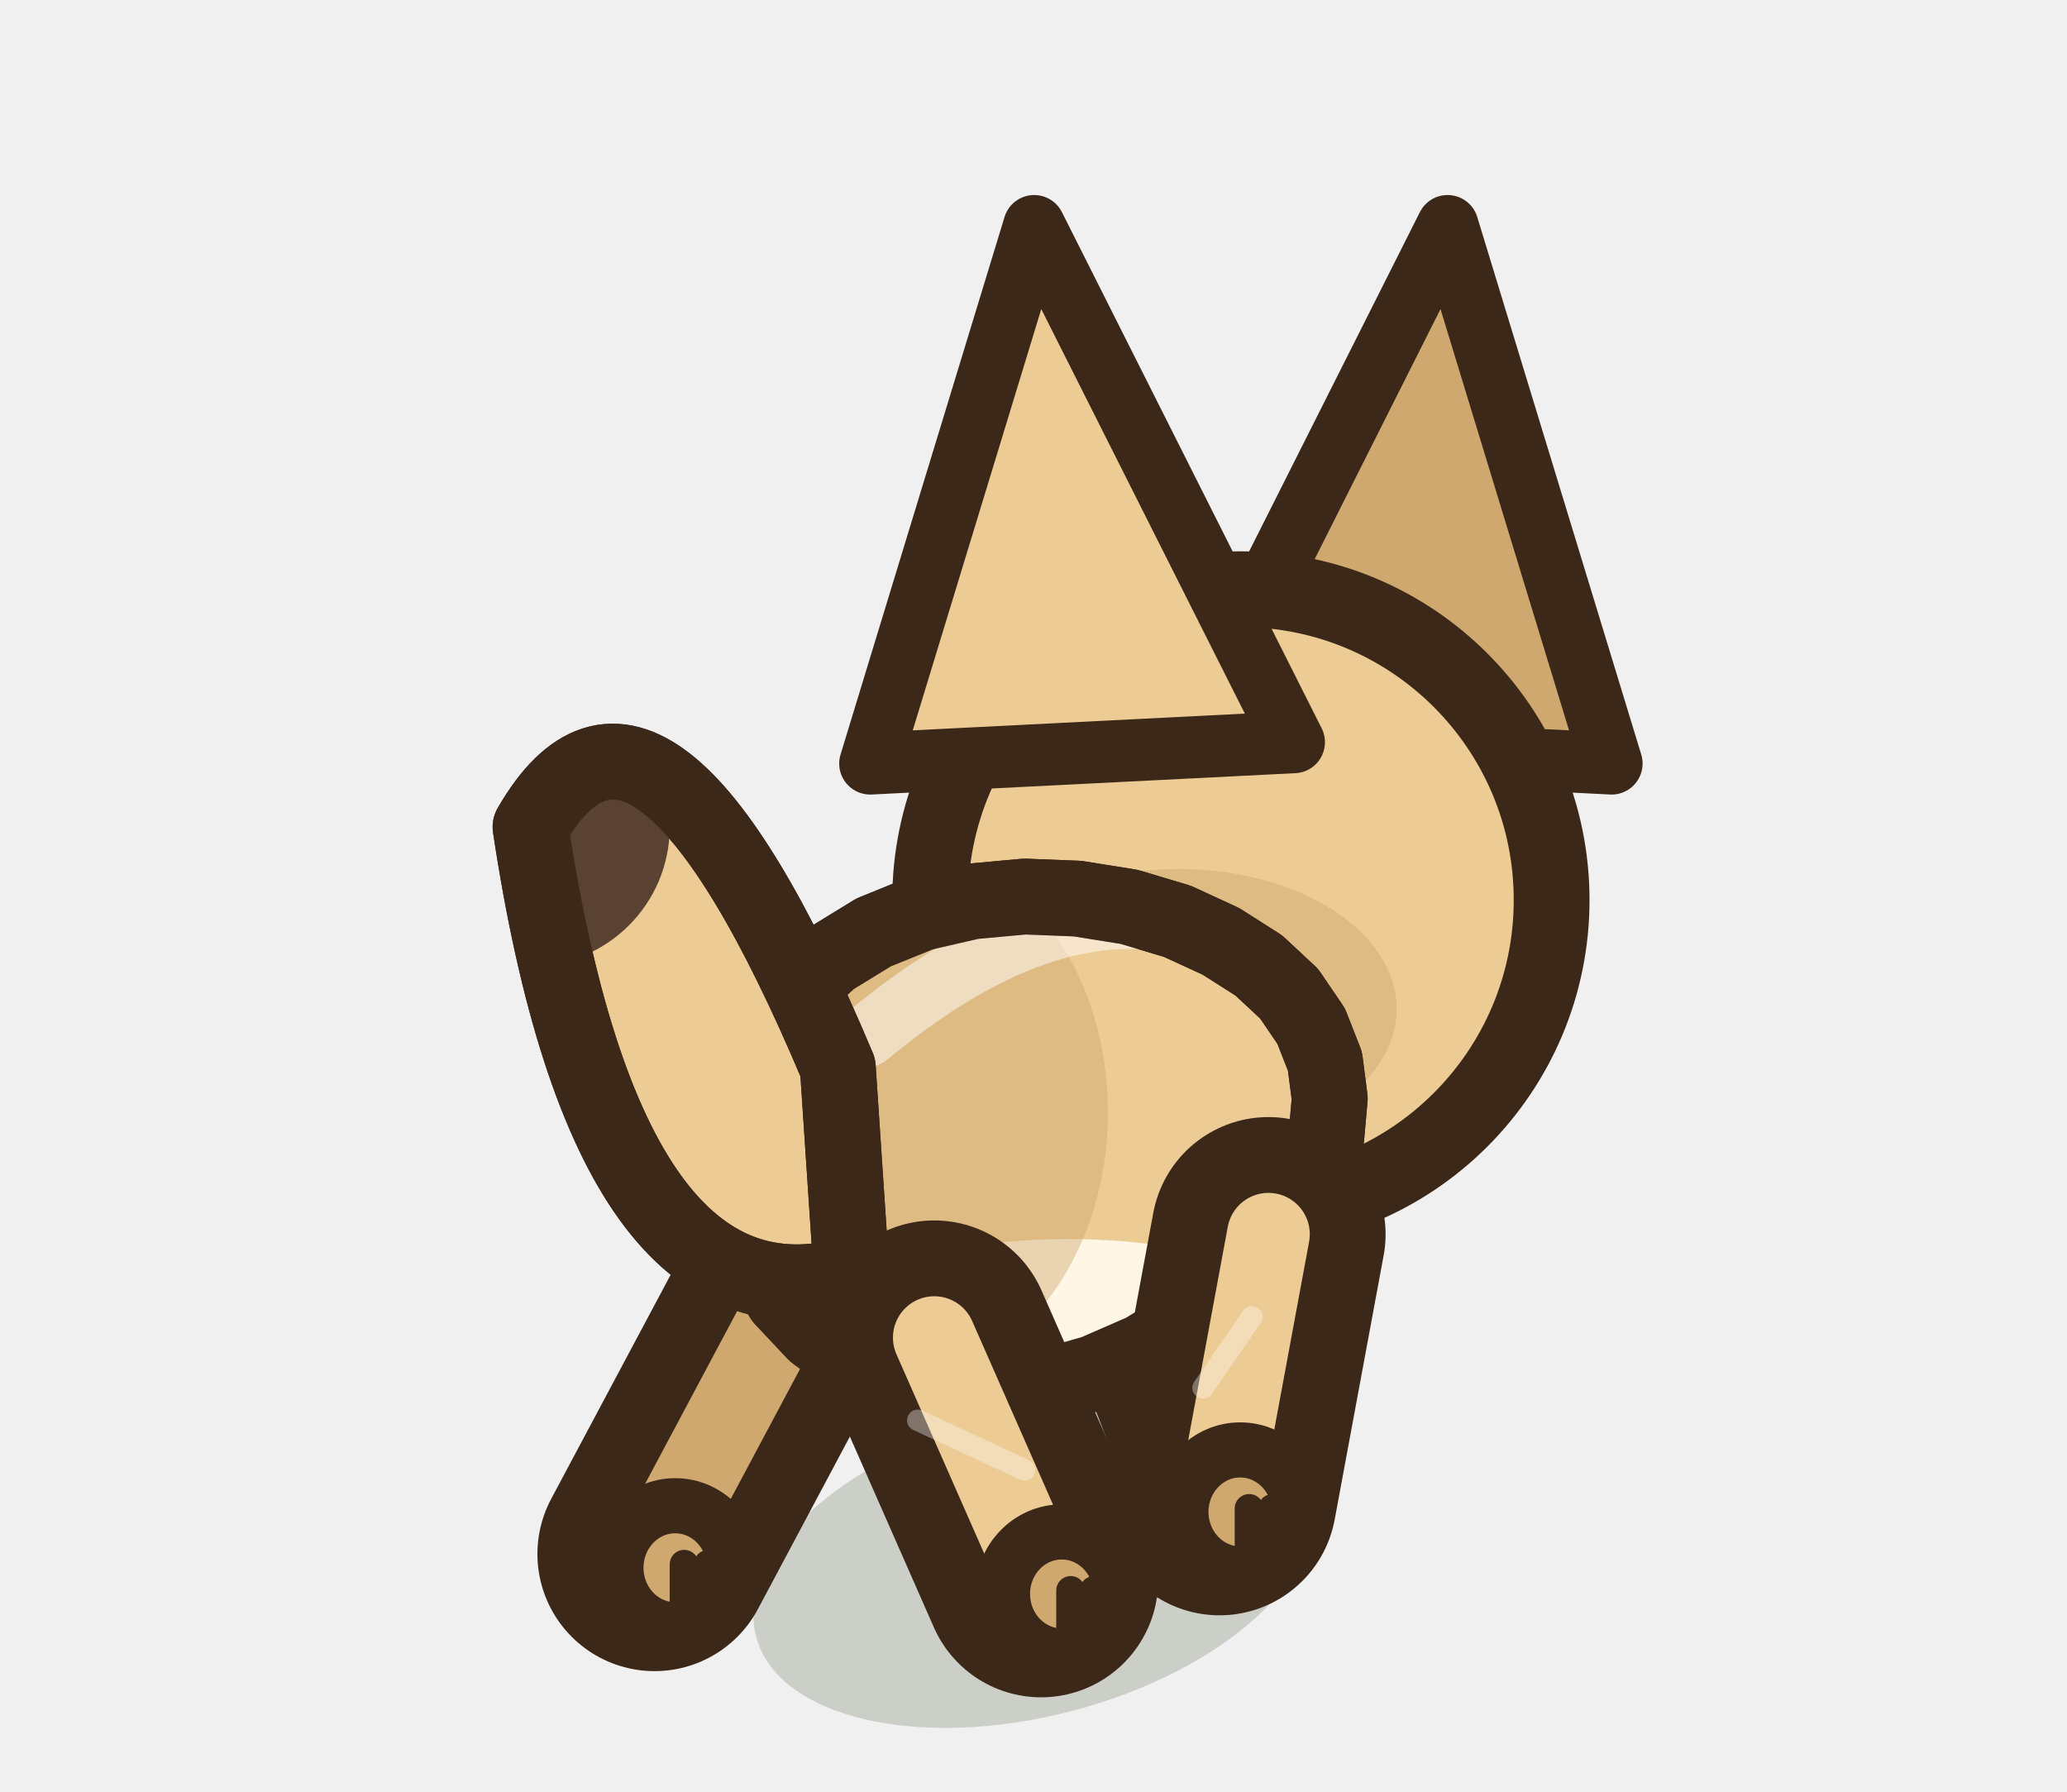
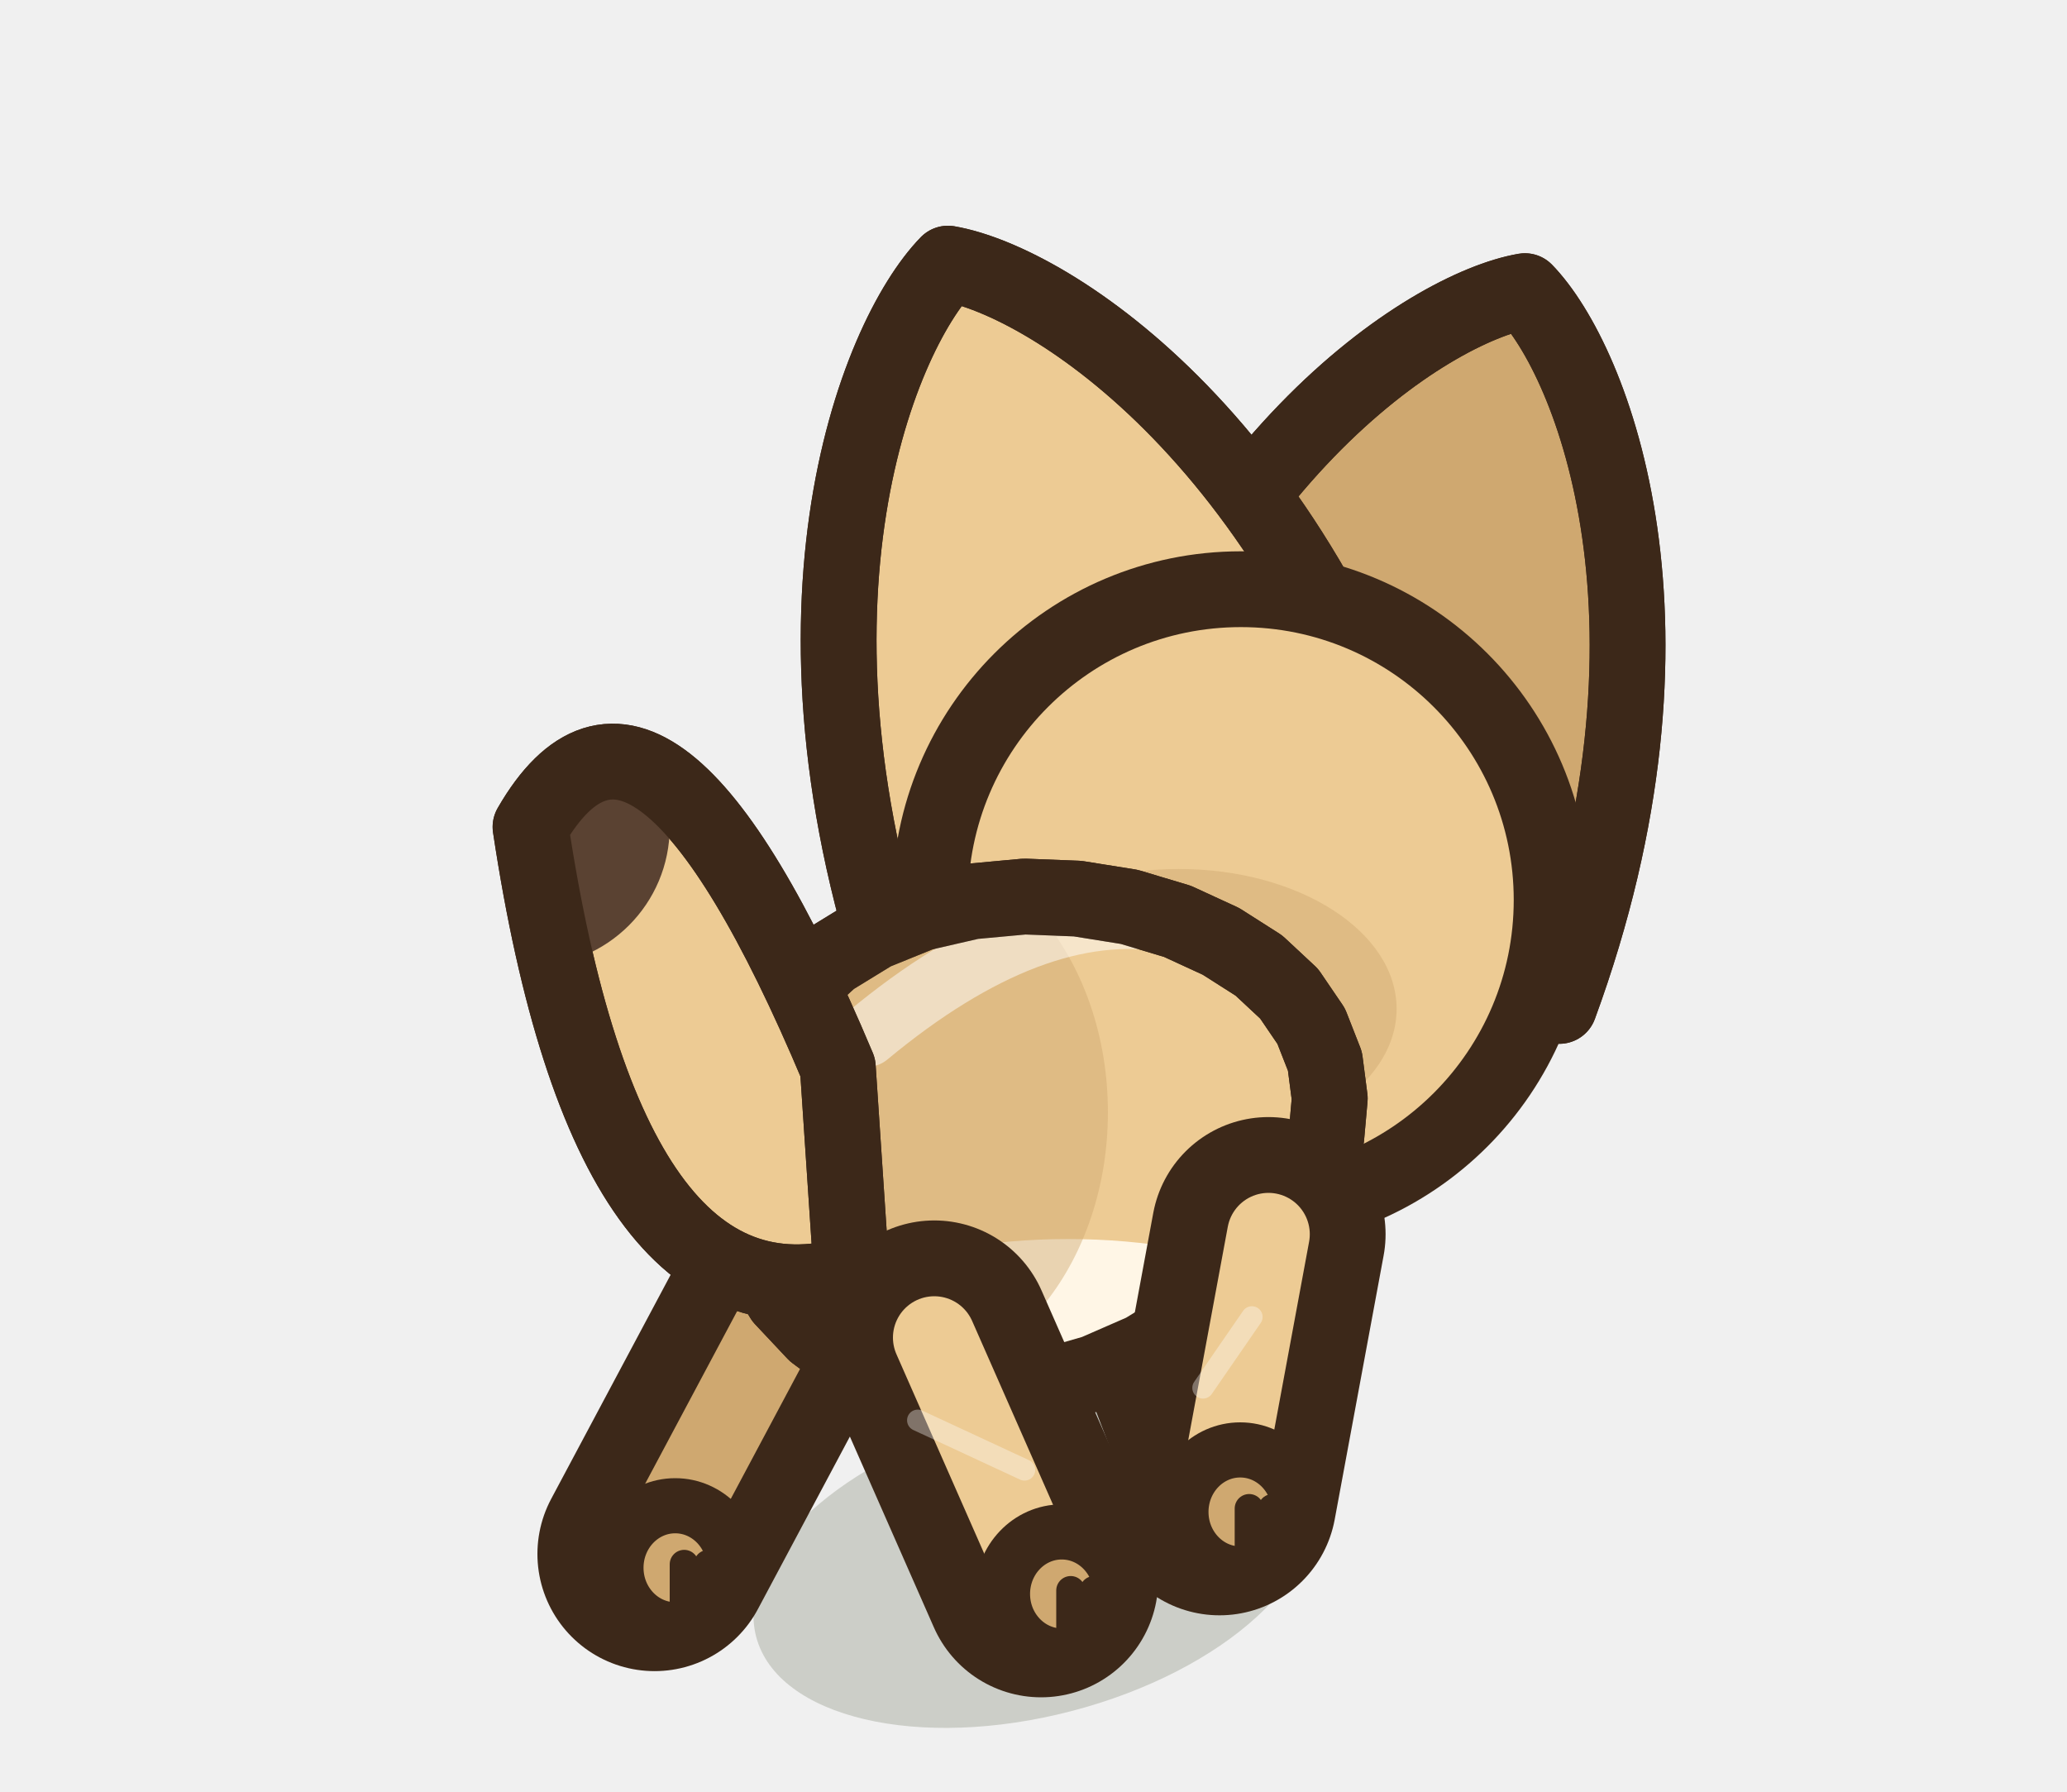
<svg xmlns="http://www.w3.org/2000/svg" width="30" height="26" viewBox="-15 -22.5 30 26">
  <ellipse cx="0" cy="0.2" rx="4.16" ry="2.2" fill="rgba(40,55,20,.18)" transform="rotate(-14.61 0 0.2)" />
  <path d="M1.44,-5.38 L2.69,-2.12" stroke="#3C2819" stroke-width="3.4" stroke-linecap="round" />
  <path d="M1.44,-5.38 L2.69,-2.12" stroke="#CFA870" stroke-width="1.2" stroke-linecap="round" />
  <ellipse cx="2.99" cy="-1.92" rx="0.86" ry="0.9" fill="#CFA870" stroke="#3C2819" stroke-width="0.8" stroke-linejoin="round" stroke-linecap="round" />
  <path d="M3.12,-1.97 L3.12,-1.27" stroke="#3C2819" stroke-width="0.42" stroke-linecap="round" />
  <path d="M3.47,-1.97 L3.47,-1.27" stroke="#3C2819" stroke-width="0.42" stroke-linecap="round" />
  <path d="M-3.41,-3.87 L-5.5,0.05" stroke="#3C2819" stroke-width="3.4" stroke-linecap="round" />
  <path d="M-3.41,-3.87 L-5.5,0.05" stroke="#CFA870" stroke-width="1.2" stroke-linecap="round" />
  <ellipse cx="-5.2" cy="0.25" rx="0.86" ry="0.9" fill="#CFA870" stroke="#3C2819" stroke-width="0.8" stroke-linejoin="round" stroke-linecap="round" />
  <path d="M-5.07,0.2 L-5.07,0.9" stroke="#3C2819" stroke-width="0.42" stroke-linecap="round" />
  <path d="M-4.72,0.2 L-4.72,0.9" stroke="#3C2819" stroke-width="0.42" stroke-linecap="round" />
  <g transform="translate(3.01 -9.44) scale(1 1)">
-     <path d="M-0.77,-2.29 L3,-9.78 L5.38,-1.98 Z" fill="#CFA870" stroke="#3C2819" stroke-width="0.9" stroke-linejoin="round" stroke-linecap="round" />
+     <g transform="rotate(18 2.07 -2.52)">
+       <path d="M-1.6,0.55 C-1.82,-5.31 0.82,-8.5 2.07,-9.16 C3.32,-8.5 5.97,-5.31 5.75,0.55 Z" fill="#CFA870" stroke="#3C2819" stroke-width="1.1" stroke-linejoin="round" stroke-linecap="round" />
+       <path d="M-1.6,0.55 C-1.82,-5.31 0.82,-8.5 2.07,-9.16 C3.32,-8.5 5.97,-5.31 5.75,0.55 Z" fill="none" stroke="#3C2819" stroke-width="1.1" stroke-linejoin="round" stroke-linecap="round" />
+     </g>
+   </g>
+   <g transform="translate(3.01 -9.44) scale(-1 1)">
+     <g transform="rotate(18 2.07 -2.52)">
+       <path d="M-1.84,0.74 C-2.07,-5.49 0.74,-8.88 2.07,-9.58 C3.4,-8.88 6.22,-5.49 5.98,0.74 Z" fill="#EDCB94" stroke="#3C2819" stroke-width="1.1" stroke-linejoin="round" stroke-linecap="round" />
+       <path d="M-1.84,0.74 C-2.07,-5.49 0.74,-8.88 2.07,-9.58 C3.4,-8.88 6.22,-5.49 5.98,0.74 Z" fill="none" stroke="#3C2819" stroke-width="1.1" stroke-linejoin="round" stroke-linecap="round" />
+     </g>
  </g>
  <ellipse cx="3.01" cy="-9.44" rx="4.51" ry="4.51" fill="#EDCB94" stroke="#3C2819" stroke-width="1.1" stroke-linejoin="round" stroke-linecap="round" />
  <ellipse cx="2.11" cy="-7.86" rx="3.16" ry="2.03" opacity="0.45" fill="#CFA870" stroke="none" />
-   <g transform="translate(3.01 -9.44) scale(-1 1)">
-     <path d="M-0.77,-2.29 L3,-9.78 L5.38,-1.98 Z" fill="#EDCB94" stroke="#3C2819" stroke-width="0.9" stroke-linejoin="round" stroke-linecap="round" />
-   </g>
  <path d="M4.23,-7.1 L4.3,-6.56 L4.25,-6 L4.07,-5.42 L3.76,-4.85 L3.35,-4.29 L2.84,-3.77 L2.25,-3.29 L1.6,-2.89 L0.89,-2.58 L0.16,-2.37 L-0.58,-2.28 L-1.3,-2.31 L-1.98,-2.47 L-2.62,-2.75 L-3.17,-3.16 L-3.64,-3.66 L-4,-4.25 L-4.23,-4.9 L-4.34,-5.58 L-4.32,-6.27 L-4.16,-6.93 L-3.87,-7.56 L-3.46,-8.11 L-2.94,-8.59 L-2.32,-8.97 L-1.63,-9.25 L-0.89,-9.42 L-0.13,-9.49 L0.64,-9.46 L1.39,-9.34 L2.09,-9.13 L2.72,-8.84 L3.27,-8.49 L3.71,-8.08 L4.03,-7.61 Z" fill="#EDCB94" stroke="#3C2819" stroke-width="1.1" stroke-linejoin="round" stroke-linecap="round" />
  <clipPath id="q3fennecdosmarche2">
    <path d="M4.23,-7.1 L4.3,-6.56 L4.25,-6 L4.07,-5.42 L3.76,-4.85 L3.35,-4.29 L2.84,-3.77 L2.25,-3.29 L1.6,-2.89 L0.89,-2.58 L0.16,-2.37 L-0.58,-2.28 L-1.3,-2.31 L-1.98,-2.47 L-2.62,-2.75 L-3.17,-3.16 L-3.64,-3.66 L-4,-4.25 L-4.23,-4.9 L-4.34,-5.58 L-4.32,-6.27 L-4.16,-6.93 L-3.87,-7.56 L-3.46,-8.11 L-2.94,-8.59 L-2.32,-8.97 L-1.63,-9.25 L-0.89,-9.42 L-0.13,-9.49 L0.64,-9.46 L1.39,-9.34 L2.09,-9.13 L2.72,-8.84 L3.27,-8.49 L3.71,-8.08 L4.03,-7.61 Z" />
  </clipPath>
  <g clip-path="url(#q3fennecdosmarche2)">
    <ellipse cx="0.5" cy="-2.75" rx="4.16" ry="1.77" fill="#FFF6E6" />
    <ellipse cx="-1.98" cy="-6.36" rx="3.06" ry="3.89" fill="#CFA870" opacity="0.45" />
    <path d="M-2.41,-7.47 Q0,-9.47 1.97,-9.13" fill="none" stroke="#FFFFFF" stroke-width="0.9" stroke-linecap="round" opacity="0.5" />
  </g>
  <path d="M4.23,-7.1 L4.3,-6.56 L4.25,-6 L4.07,-5.42 L3.76,-4.85 L3.35,-4.29 L2.84,-3.77 L2.25,-3.29 L1.6,-2.89 L0.89,-2.58 L0.16,-2.37 L-0.58,-2.28 L-1.3,-2.31 L-1.98,-2.47 L-2.62,-2.75 L-3.17,-3.16 L-3.64,-3.66 L-4,-4.25 L-4.23,-4.9 L-4.34,-5.58 L-4.32,-6.27 L-4.16,-6.93 L-3.87,-7.56 L-3.46,-8.11 L-2.94,-8.59 L-2.32,-8.97 L-1.63,-9.25 L-0.89,-9.42 L-0.13,-9.49 L0.64,-9.46 L1.39,-9.34 L2.09,-9.13 L2.72,-8.84 L3.27,-8.49 L3.71,-8.08 L4.03,-7.61 Z" fill="none" stroke="#3C2819" stroke-width="1.1" stroke-linejoin="round" stroke-linecap="round" />
  <path d="M3.41,-4.59 L2.7,-0.76" stroke="#3C2819" stroke-width="3.4" stroke-linecap="round" />
  <path d="M3.41,-4.59 L2.7,-0.76" stroke="#EDCB94" stroke-width="1.2" stroke-linecap="round" />
  <path d="M3.17,-3.39 L2.46,-2.36" stroke="rgba(255,255,255,.35)" stroke-width="0.31" stroke-linecap="round" />
  <ellipse cx="3" cy="-0.56" rx="0.86" ry="0.9" fill="#CFA870" stroke="#3C2819" stroke-width="0.8" stroke-linejoin="round" stroke-linecap="round" />
  <path d="M3.13,-0.61 L3.13,0.09" stroke="#3C2819" stroke-width="0.42" stroke-linecap="round" />
  <path d="M3.47,-0.61 L3.47,0.09" stroke="#3C2819" stroke-width="0.42" stroke-linecap="round" />
  <path d="M-1.44,-3.09 L0.11,0.43" stroke="#3C2819" stroke-width="3.4" stroke-linecap="round" />
  <path d="M-1.44,-3.09 L0.11,0.43" stroke="#EDCB94" stroke-width="1.2" stroke-linecap="round" />
  <path d="M-1.68,-1.89 L-0.13,-1.17" stroke="rgba(255,255,255,.35)" stroke-width="0.31" stroke-linecap="round" />
  <ellipse cx="0.41" cy="0.63" rx="0.86" ry="0.9" fill="#CFA870" stroke="#3C2819" stroke-width="0.8" stroke-linejoin="round" stroke-linecap="round" />
  <path d="M0.54,0.58 L0.54,1.28" stroke="#3C2819" stroke-width="0.42" stroke-linecap="round" />
  <path d="M0.88,0.58 L0.88,1.28" stroke="#3C2819" stroke-width="0.42" stroke-linecap="round" />
  <path d="M-2.84,-7.01 Q-5.57,-13.5 -7.3,-10.5 Q-6.17,-3.01 -2.64,-4.01 Z" fill="#EDCB94" stroke="#3C2819" stroke-width="1.1" stroke-linejoin="round" stroke-linecap="round" />
  <clipPath id="t3fennecdos-1true">
    <path d="M-2.84,-7.01 Q-5.57,-13.5 -7.3,-10.5 Q-6.17,-3.01 -2.64,-4.01 Z" />
  </clipPath>
  <g clip-path="url(#t3fennecdos-1true)">
    <circle cx="-7.3" cy="-10.5" r="2.02" fill="#5A4232" />
  </g>
  <path d="M-2.84,-7.01 Q-5.57,-13.5 -7.3,-10.5 Q-6.17,-3.01 -2.64,-4.01 Z" fill="none" stroke="#3C2819" stroke-width="1.1" stroke-linejoin="round" stroke-linecap="round" />
</svg>
